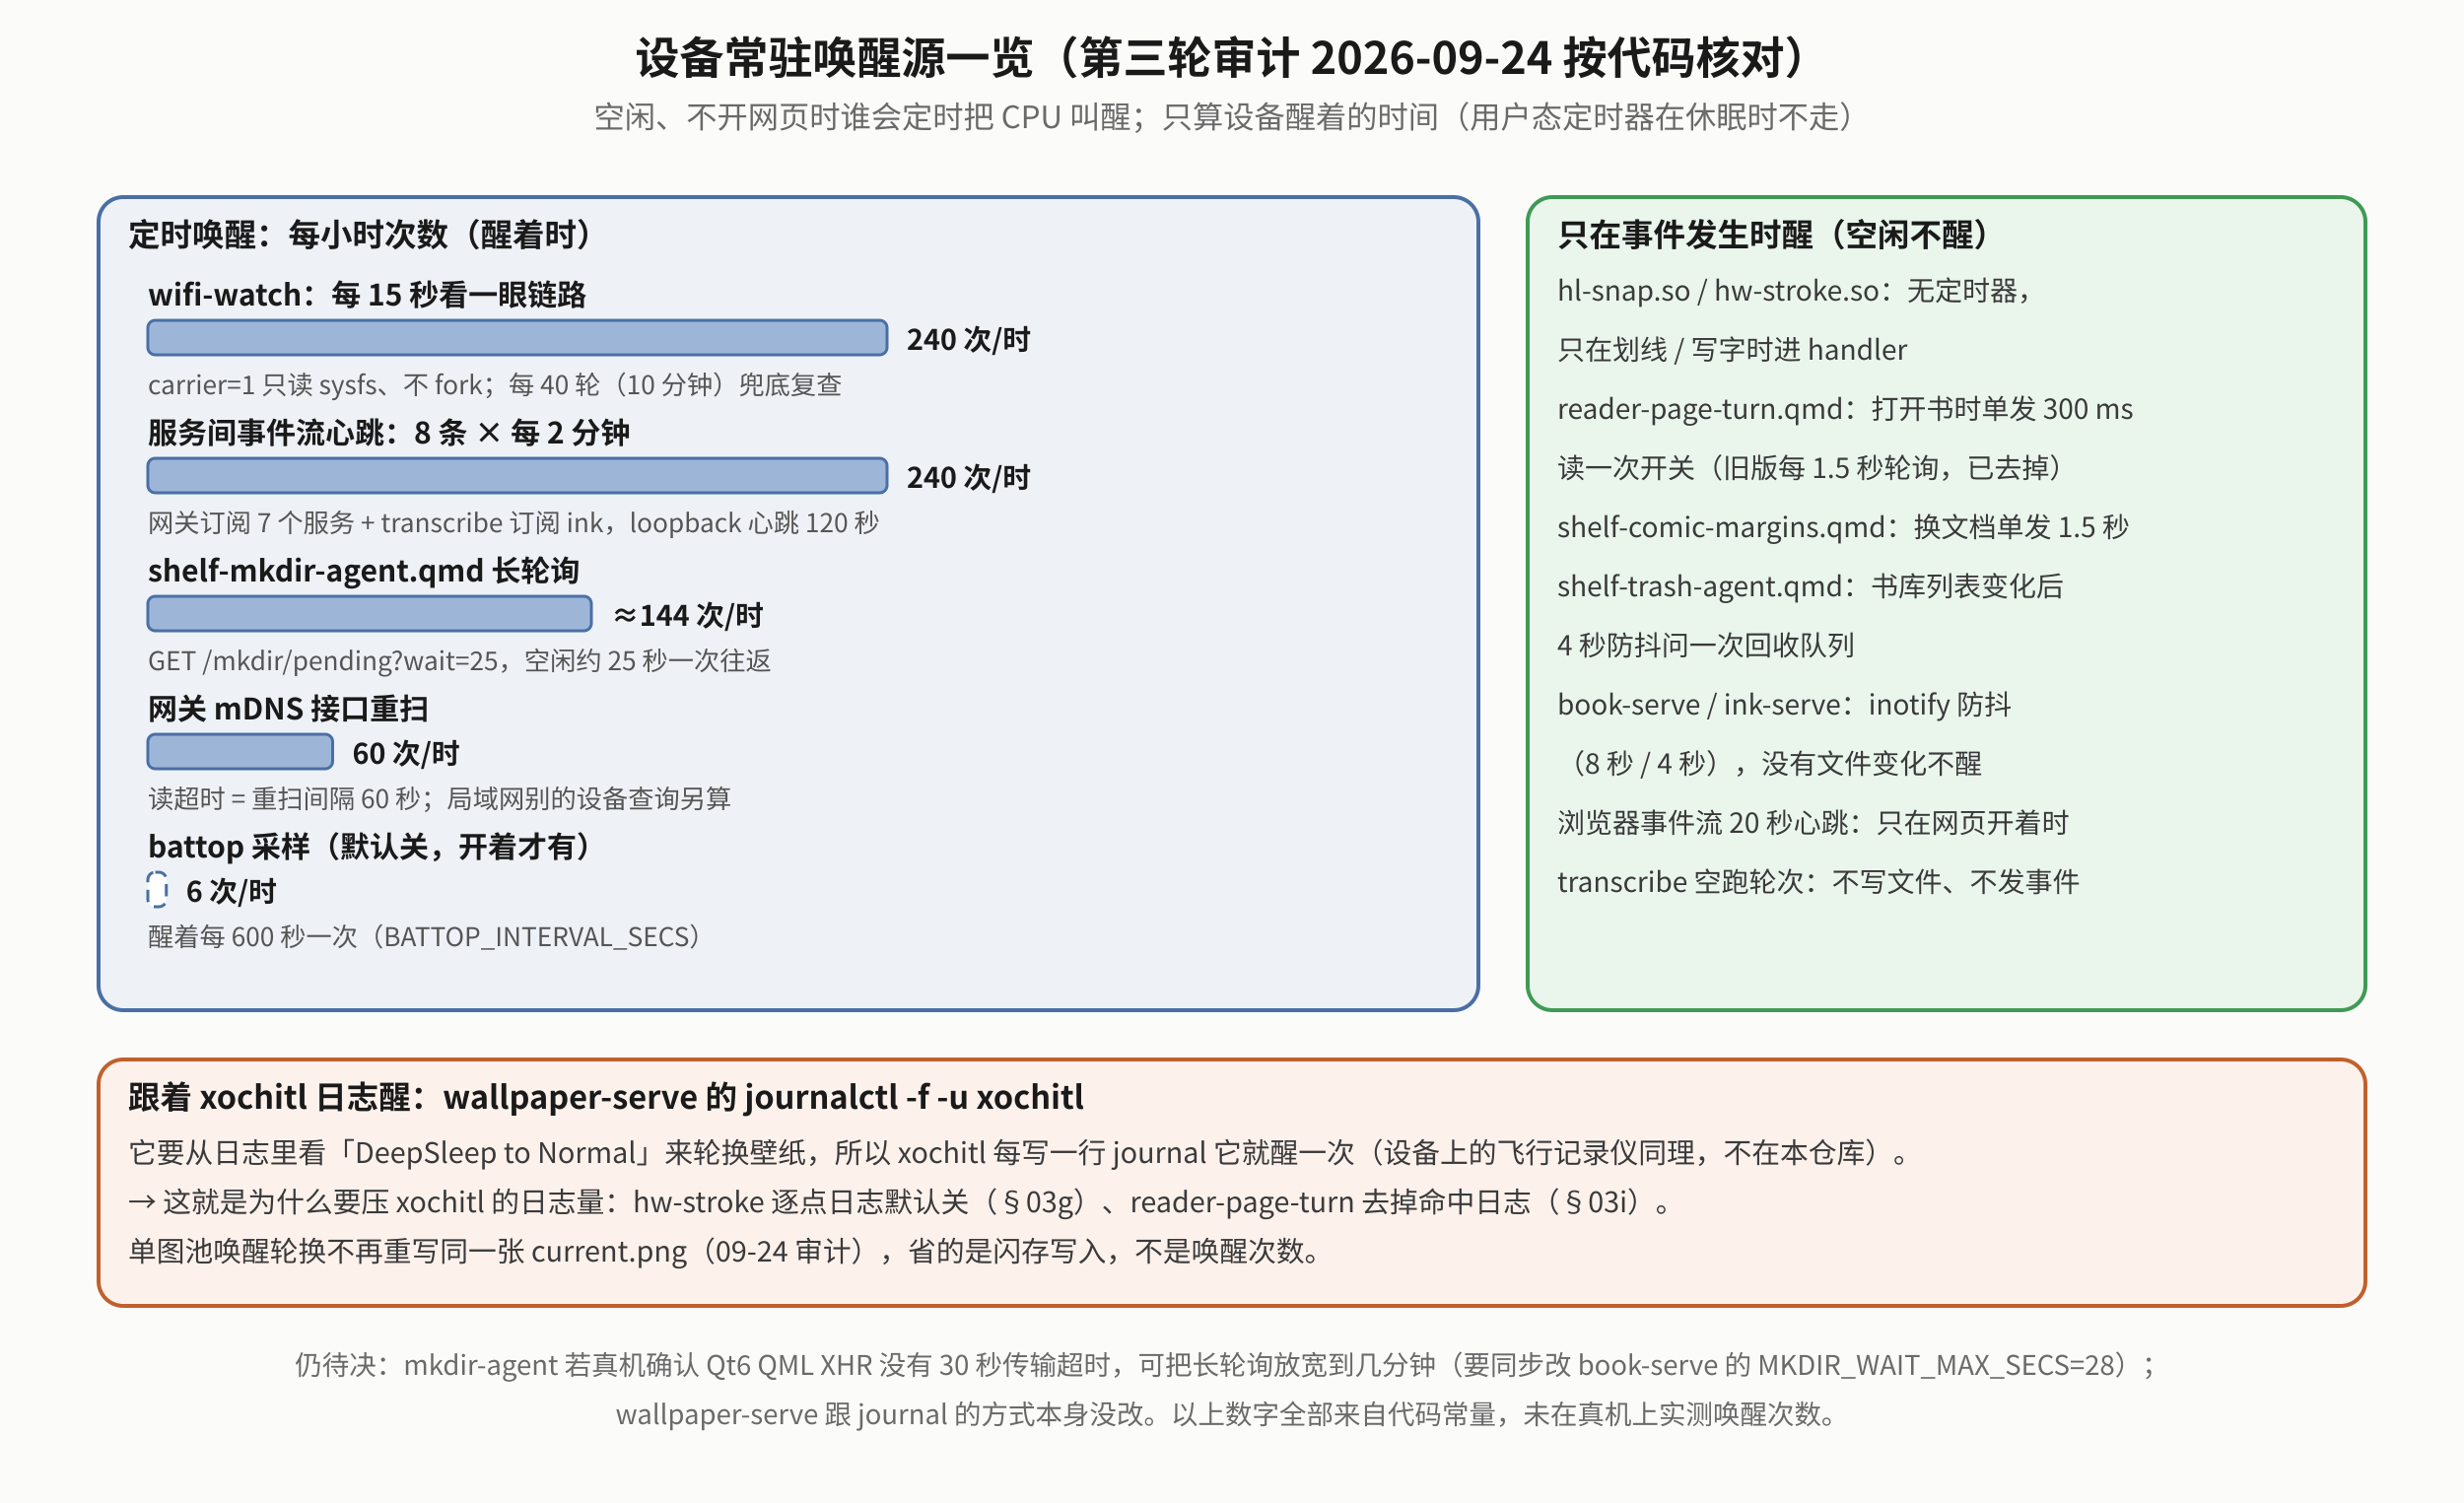
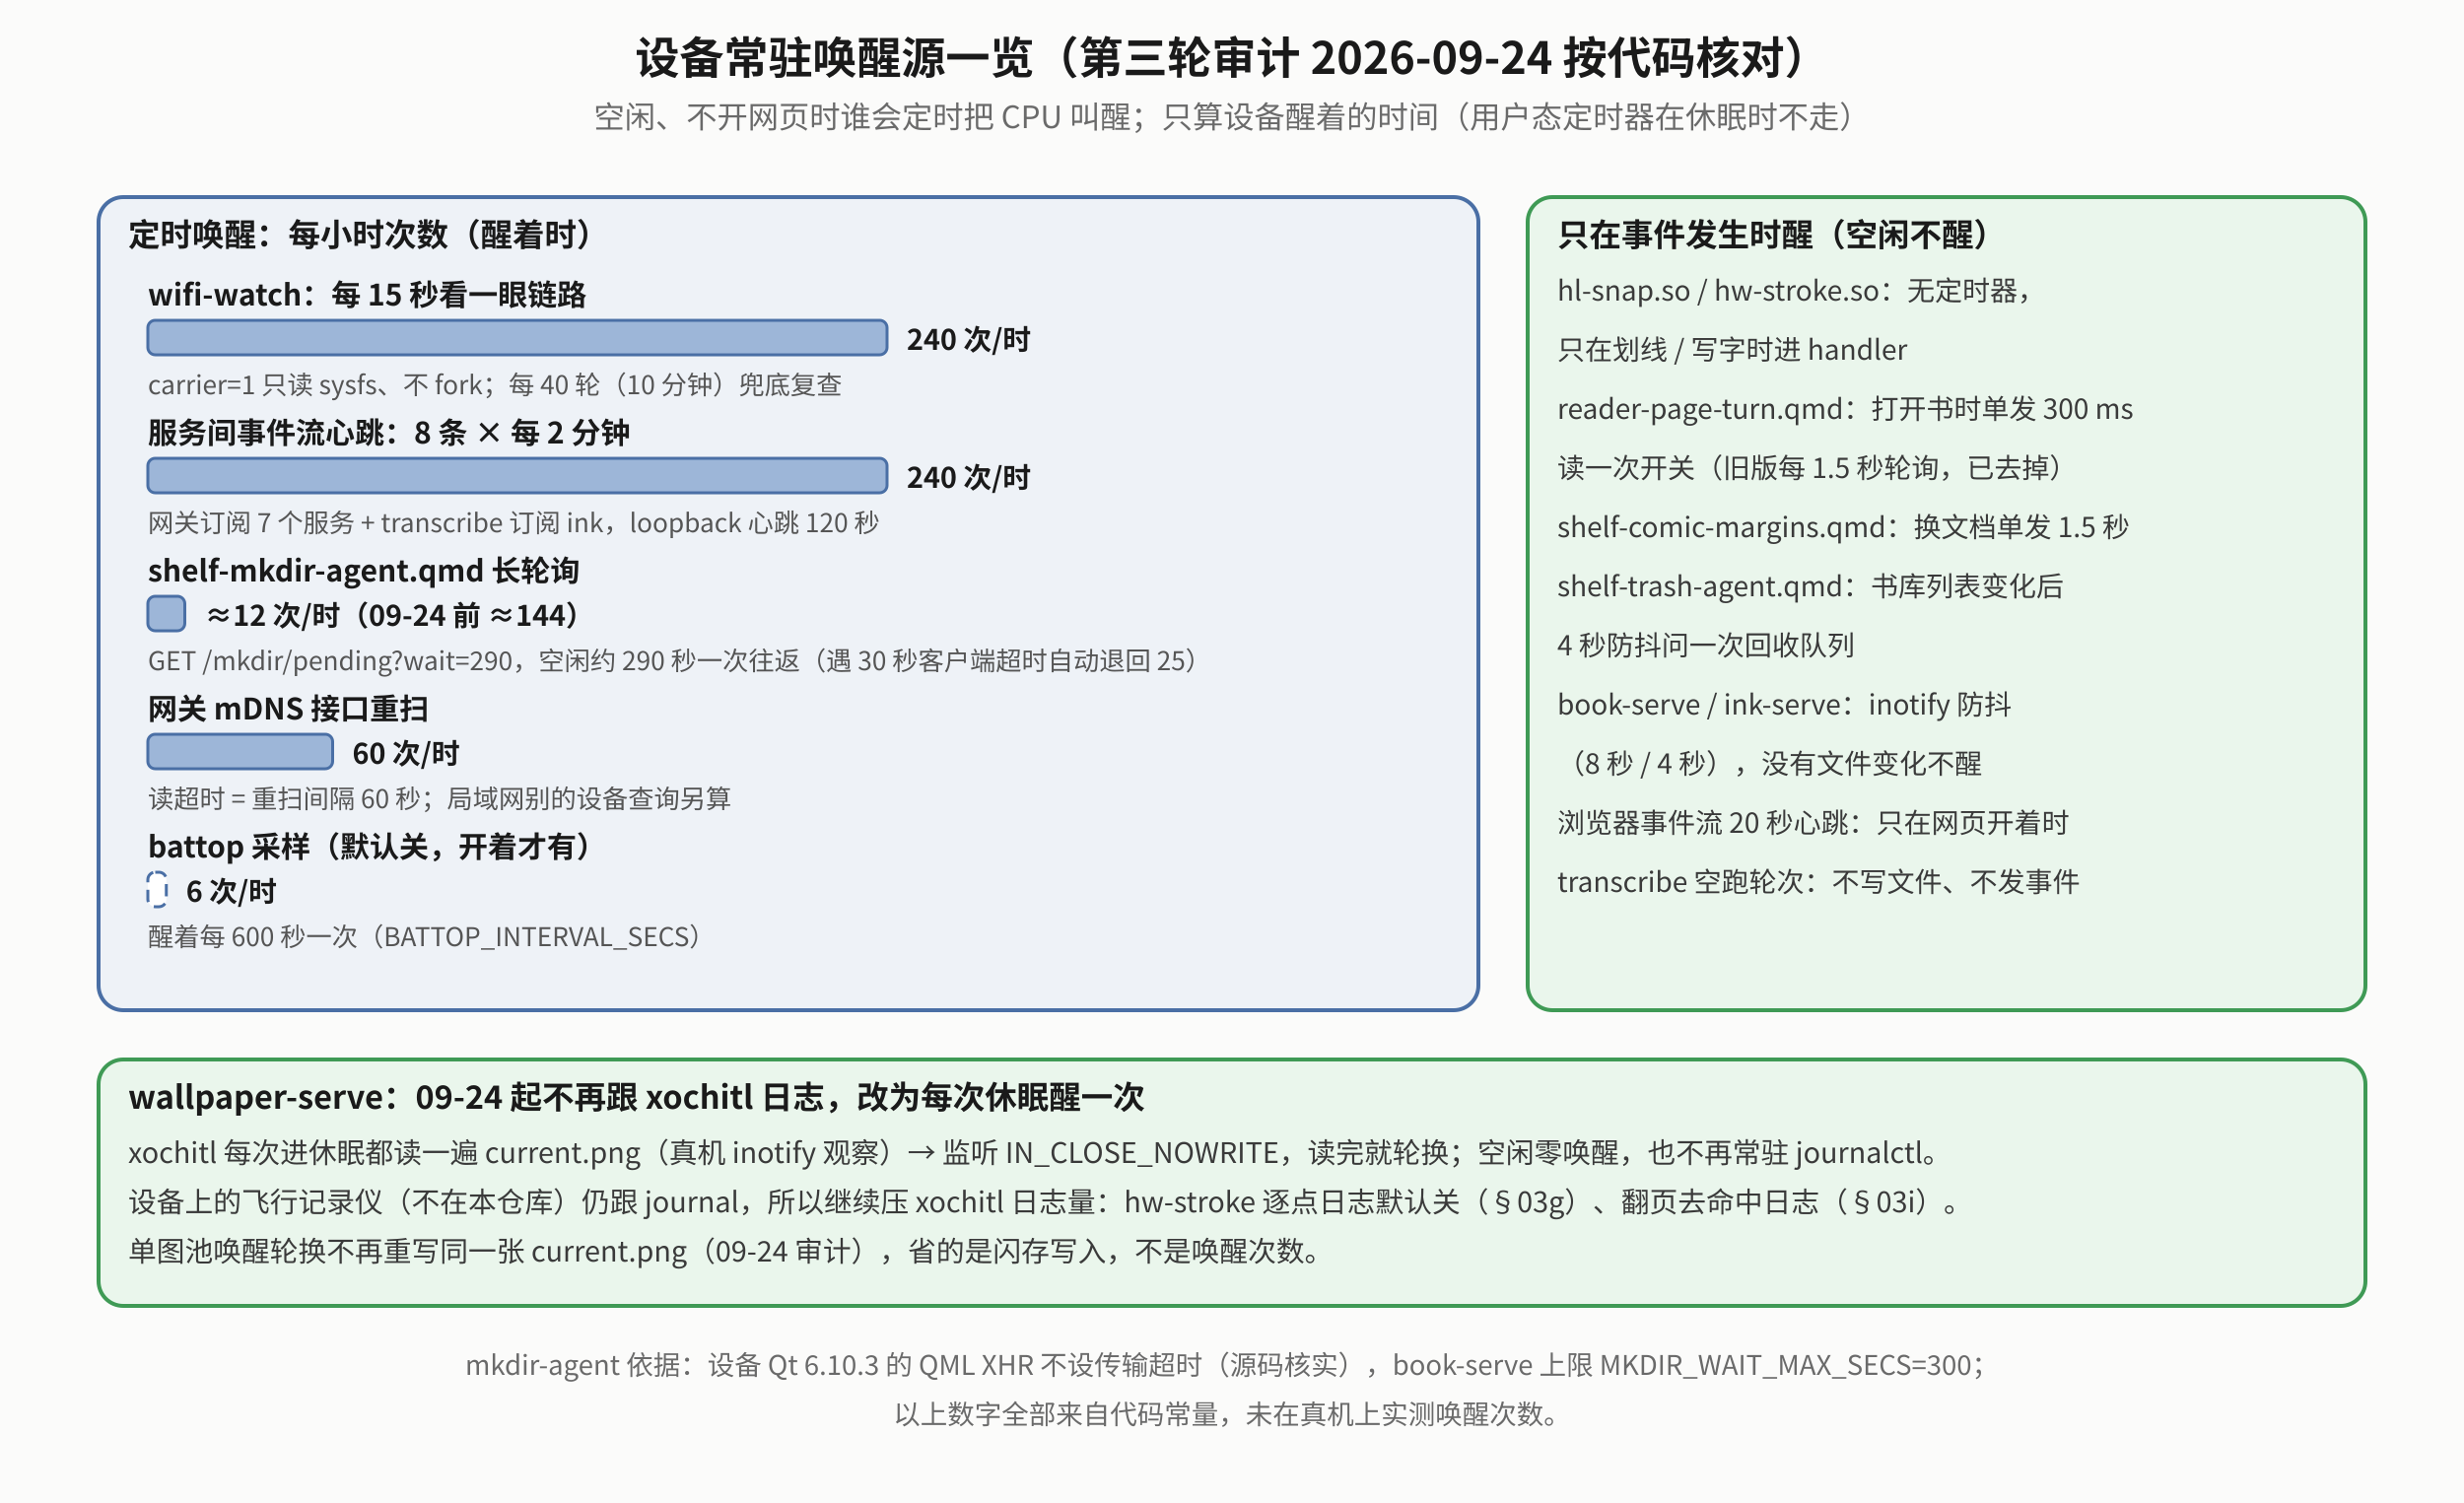
<svg xmlns="http://www.w3.org/2000/svg" viewBox="0 0 1000 610" font-family="Noto Sans CJK SC, sans-serif">
  <defs>
    <marker id="mk" viewBox="0 0 10 10" refX="9" refY="5" markerWidth="7" markerHeight="7" orient="auto-start-reverse">
      <path d="M0,0 L10,5 L0,10 z" fill="#555" />
    </marker>
    <marker id="mr" viewBox="0 0 10 10" refX="9" refY="5" markerWidth="7" markerHeight="7" orient="auto-start-reverse">
      <path d="M0,0 L10,5 L0,10 z" fill="#b0451f" />
    </marker>
    <marker id="mg" viewBox="0 0 10 10" refX="9" refY="5" markerWidth="7" markerHeight="7" orient="auto-start-reverse">
      <path d="M0,0 L10,5 L0,10 z" fill="#2f7d45" />
    </marker>
  </defs>
  <rect x="0" y="0" width="1000" height="610" fill="#fbfbfa" />
  <text x="500.0" y="30" text-anchor="middle" font-size="18" font-weight="bold" fill="#1a1a1a">设备常驻唤醒源一览（第三轮审计 2026-09-24 按代码核对）</text>
  <text x="500.0" y="52" text-anchor="middle" font-size="12.5" fill="#6a6a6a">空闲、不开网页时谁会定时把 CPU 叫醒；只算设备醒着的时间（用户态定时器在休眠时不走）</text>
  <rect x="40" y="80" width="560" height="330" rx="10" fill="#eef2f7" stroke="#4a6fa5" stroke-width="1.6" />
  <text x="52" y="100" text-anchor="start" font-size="13" font-weight="bold" fill="#1a1a1a">定时唤醒：每小时次数（醒着时）</text>
  <text x="60" y="124" text-anchor="start" font-size="12" fill="#1a1a1a" font-weight="bold">wifi-watch：每 15 秒看一眼链路</text>
  <rect x="60" y="130" width="300.0" height="14" rx="3" fill="#9db6d8" stroke="#4a6fa5" stroke-width="1.2" />
  <text x="368.0" y="142" text-anchor="start" font-size="11.5" fill="#1a1a1a" font-weight="bold">240 次/时</text>
  <text x="60" y="160" text-anchor="start" font-size="10.5" fill="#555">carrier=1 只读 sysfs、不 fork；每 40 轮（10 分钟）兜底复查</text>
  <text x="60" y="180" text-anchor="start" font-size="12" fill="#1a1a1a" font-weight="bold">服务间事件流心跳：8 条 × 每 2 分钟</text>
  <rect x="60" y="186" width="300.0" height="14" rx="3" fill="#9db6d8" stroke="#4a6fa5" stroke-width="1.2" />
  <text x="368.0" y="198" text-anchor="start" font-size="11.5" fill="#1a1a1a" font-weight="bold">240 次/时</text>
  <text x="60" y="216" text-anchor="start" font-size="10.5" fill="#555">网关订阅 7 个服务 + transcribe 订阅 ink，loopback 心跳 120 秒</text>
  <text x="60" y="236" text-anchor="start" font-size="12" fill="#1a1a1a" font-weight="bold">shelf-mkdir-agent.qmd 长轮询</text>
-   <rect x="60" y="242" width="180.0" height="14" rx="3" fill="#9db6d8" stroke="#4a6fa5" stroke-width="1.2" />
-   <text x="248.0" y="254" text-anchor="start" font-size="11.5" fill="#1a1a1a" font-weight="bold">≈144 次/时</text>
-   <text x="60" y="272" text-anchor="start" font-size="10.5" fill="#555">GET /mkdir/pending?wait=25，空闲约 25 秒一次往返</text>
+   <rect x="60" y="242" width="15.0" height="14" rx="3" fill="#9db6d8" stroke="#4a6fa5" stroke-width="1.2" />
+   <text x="83.0" y="254" text-anchor="start" font-size="11.5" fill="#1a1a1a" font-weight="bold">≈12 次/时（09-24 前 ≈144）</text>
+   <text x="60" y="272" text-anchor="start" font-size="10.5" fill="#555">GET /mkdir/pending?wait=290，空闲约 290 秒一次往返（遇 30 秒客户端超时自动退回 25）</text>
  <text x="60" y="292" text-anchor="start" font-size="12" fill="#1a1a1a" font-weight="bold">网关 mDNS 接口重扫</text>
  <rect x="60" y="298" width="75.0" height="14" rx="3" fill="#9db6d8" stroke="#4a6fa5" stroke-width="1.2" />
  <text x="143.0" y="310" text-anchor="start" font-size="11.5" fill="#1a1a1a" font-weight="bold">60 次/时</text>
  <text x="60" y="328" text-anchor="start" font-size="10.5" fill="#555">读超时 = 重扫间隔 60 秒；局域网别的设备查询另算</text>
  <text x="60" y="348" text-anchor="start" font-size="12" fill="#1a1a1a" font-weight="bold">battop 采样（默认关，开着才有）</text>
  <rect x="60" y="354" width="7.5" height="14" rx="3" fill="#ffffff" stroke="#4a6fa5" stroke-width="1.2" stroke-dasharray="5,3" />
  <text x="75.5" y="366" text-anchor="start" font-size="11.5" fill="#1a1a1a" font-weight="bold">6 次/时</text>
  <text x="60" y="384" text-anchor="start" font-size="10.5" fill="#555">醒着每 600 秒一次（BATTOP_INTERVAL_SECS）</text>
  <rect x="620" y="80" width="340" height="330" rx="10" fill="#eaf6ec" stroke="#3f9a55" stroke-width="1.6" />
  <text x="632" y="100" text-anchor="start" font-size="13" font-weight="bold" fill="#1a1a1a">只在事件发生时醒（空闲不醒）</text>
  <text x="632" y="122" text-anchor="start" font-size="11.2" fill="#3a3a3a">hl-snap.so / hw-stroke.so：无定时器，</text>
  <text x="632" y="146" text-anchor="start" font-size="11.2" fill="#3a3a3a">  只在划线 / 写字时进 handler</text>
  <text x="632" y="170" text-anchor="start" font-size="11.2" fill="#3a3a3a">reader-page-turn.qmd：打开书时单发 300 ms</text>
  <text x="632" y="194" text-anchor="start" font-size="11.2" fill="#3a3a3a">  读一次开关（旧版每 1.5 秒轮询，已去掉）</text>
  <text x="632" y="218" text-anchor="start" font-size="11.2" fill="#3a3a3a">shelf-comic-margins.qmd：换文档单发 1.5 秒</text>
  <text x="632" y="242" text-anchor="start" font-size="11.2" fill="#3a3a3a">shelf-trash-agent.qmd：书库列表变化后</text>
  <text x="632" y="266" text-anchor="start" font-size="11.2" fill="#3a3a3a">  4 秒防抖问一次回收队列</text>
  <text x="632" y="290" text-anchor="start" font-size="11.2" fill="#3a3a3a">book-serve / ink-serve：inotify 防抖</text>
  <text x="632" y="314" text-anchor="start" font-size="11.2" fill="#3a3a3a">  （8 秒 / 4 秒），没有文件变化不醒</text>
  <text x="632" y="338" text-anchor="start" font-size="11.2" fill="#3a3a3a">浏览器事件流 20 秒心跳：只在网页开着时</text>
  <text x="632" y="362" text-anchor="start" font-size="11.2" fill="#3a3a3a">transcribe 空跑轮次：不写文件、不发事件</text>
-   <rect x="40" y="430" width="920" height="100" rx="10" fill="#fdf1ec" stroke="#c0602d" stroke-width="1.6" />
-   <text x="52" y="450" text-anchor="start" font-size="13" font-weight="bold" fill="#1a1a1a">跟着 xochitl 日志醒：wallpaper-serve 的 journalctl -f -u xochitl</text>
-   <text x="52" y="472" text-anchor="start" font-size="11.5" fill="#3a3a3a">它要从日志里看「DeepSleep to Normal」来轮换壁纸，所以 xochitl 每写一行 journal 它就醒一次（设备上的飞行记录仪同理，不在本仓库）。</text>
-   <text x="52" y="492" text-anchor="start" font-size="11.5" fill="#3a3a3a">→ 这就是为什么要压 xochitl 的日志量：hw-stroke 逐点日志默认关（§03g）、reader-page-turn 去掉命中日志（§03i）。</text>
+   <rect x="40" y="430" width="920" height="100" rx="10" fill="#eaf6ec" stroke="#3f9a55" stroke-width="1.6" />
+   <text x="52" y="450" text-anchor="start" font-size="13" font-weight="bold" fill="#1a1a1a">wallpaper-serve：09-24 起不再跟 xochitl 日志，改为每次休眠醒一次</text>
+   <text x="52" y="472" text-anchor="start" font-size="11.5" fill="#3a3a3a">xochitl 每次进休眠都读一遍 current.png（真机 inotify 观察）→ 监听 IN_CLOSE_NOWRITE，读完就轮换；空闲零唤醒，也不再常驻 journalctl。</text>
+   <text x="52" y="492" text-anchor="start" font-size="11.5" fill="#3a3a3a">设备上的飞行记录仪（不在本仓库）仍跟 journal，所以继续压 xochitl 日志量：hw-stroke 逐点日志默认关（§03g）、翻页去命中日志（§03i）。</text>
  <text x="52" y="512" text-anchor="start" font-size="11.5" fill="#3a3a3a">单图池唤醒轮换不再重写同一张 current.png（09-24 审计），省的是闪存写入，不是唤醒次数。</text>
-   <text x="500" y="558" text-anchor="middle" font-size="11" fill="#6a6a6a">仍待决：mkdir-agent 若真机确认 Qt6 QML XHR 没有 30 秒传输超时，可把长轮询放宽到几分钟（要同步改 book-serve 的 MKDIR_WAIT_MAX_SECS=28）；</text>
-   <text x="500" y="578" text-anchor="middle" font-size="11" fill="#6a6a6a">wallpaper-serve 跟 journal 的方式本身没改。以上数字全部来自代码常量，未在真机上实测唤醒次数。</text>
+   <text x="500" y="558" text-anchor="middle" font-size="11" fill="#6a6a6a">mkdir-agent 依据：设备 Qt 6.10.3 的 QML XHR 不设传输超时（源码核实），book-serve 上限 MKDIR_WAIT_MAX_SECS=300；</text>
+   <text x="500" y="578" text-anchor="middle" font-size="11" fill="#6a6a6a">以上数字全部来自代码常量，未在真机上实测唤醒次数。</text>
</svg>
